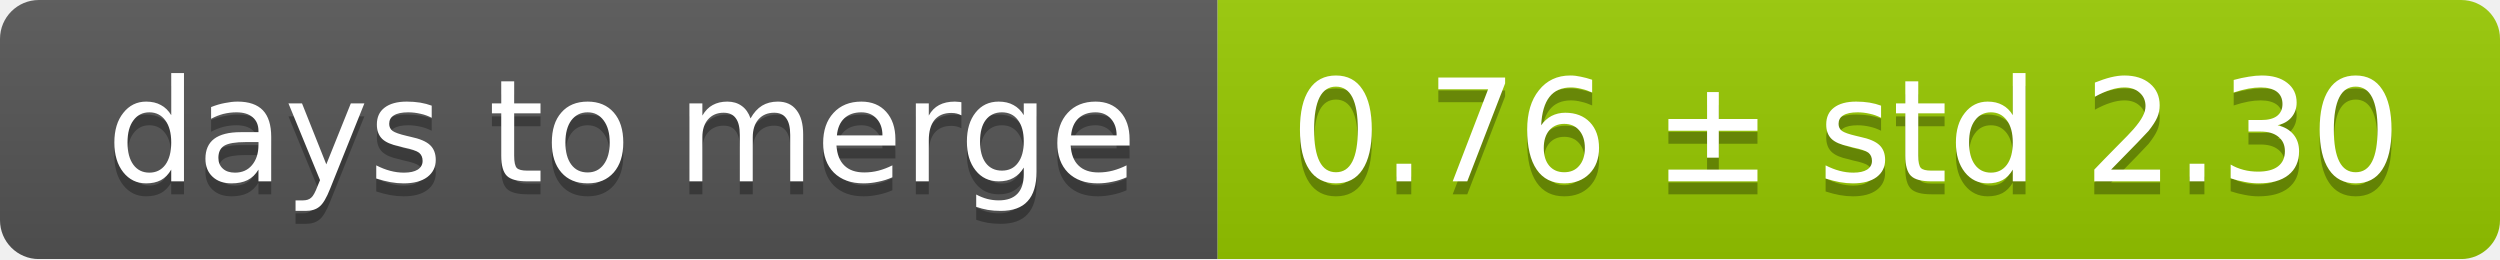
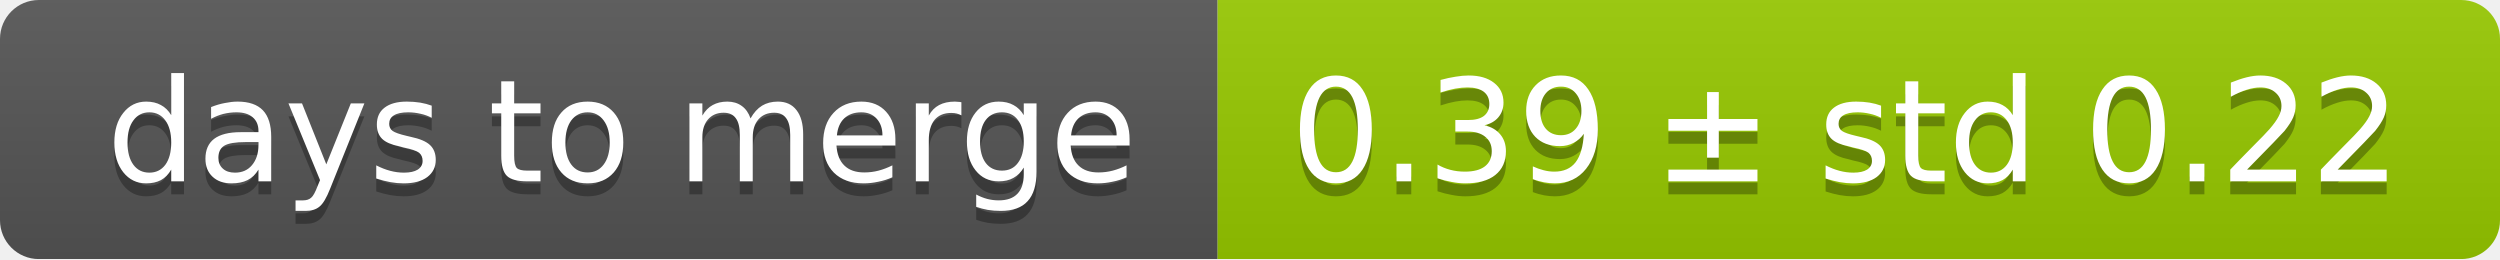
<svg xmlns="http://www.w3.org/2000/svg" width="193" height="20">
  <linearGradient id="smooth" x2="0" y2="100%">
    <stop offset="0" stop-color="#bbb" stop-opacity=".1" />
    <stop offset="1" stop-opacity=".1" />
  </linearGradient>
  <mask id="round">
    <rect width="193" height="20" rx="3" fill="#fff" />
  </mask>
  <g mask="url(#round)">
    <rect width="94" height="20" fill="#555" />
    <rect x="94" width="99" height="20" fill="#97ca00" />
    <rect width="193" height="20" fill="url(#smooth)" />
  </g>
  <g fill="#fff" text-anchor="middle" font-family="DejaVu Sans,Verdana,Geneva,sans-serif" font-size="11">
    <text x="48" y="15" fill="#010101" fill-opacity=".3">days to merge</text>
    <text x="48" y="14">days to merge</text>
-     <text x="142.5" y="15" fill="#010101" fill-opacity=".3">0.76 ± std 2.30</text>
-     <text x="142.5" y="14">0.76 ± std 2.30</text>
+     <text x="142.5" y="15" fill="#010101" fill-opacity=".3">0.39 ± std 0.22</text>
+     <text x="142.5" y="14">0.39 ± std 0.22</text>
  </g>
</svg>
